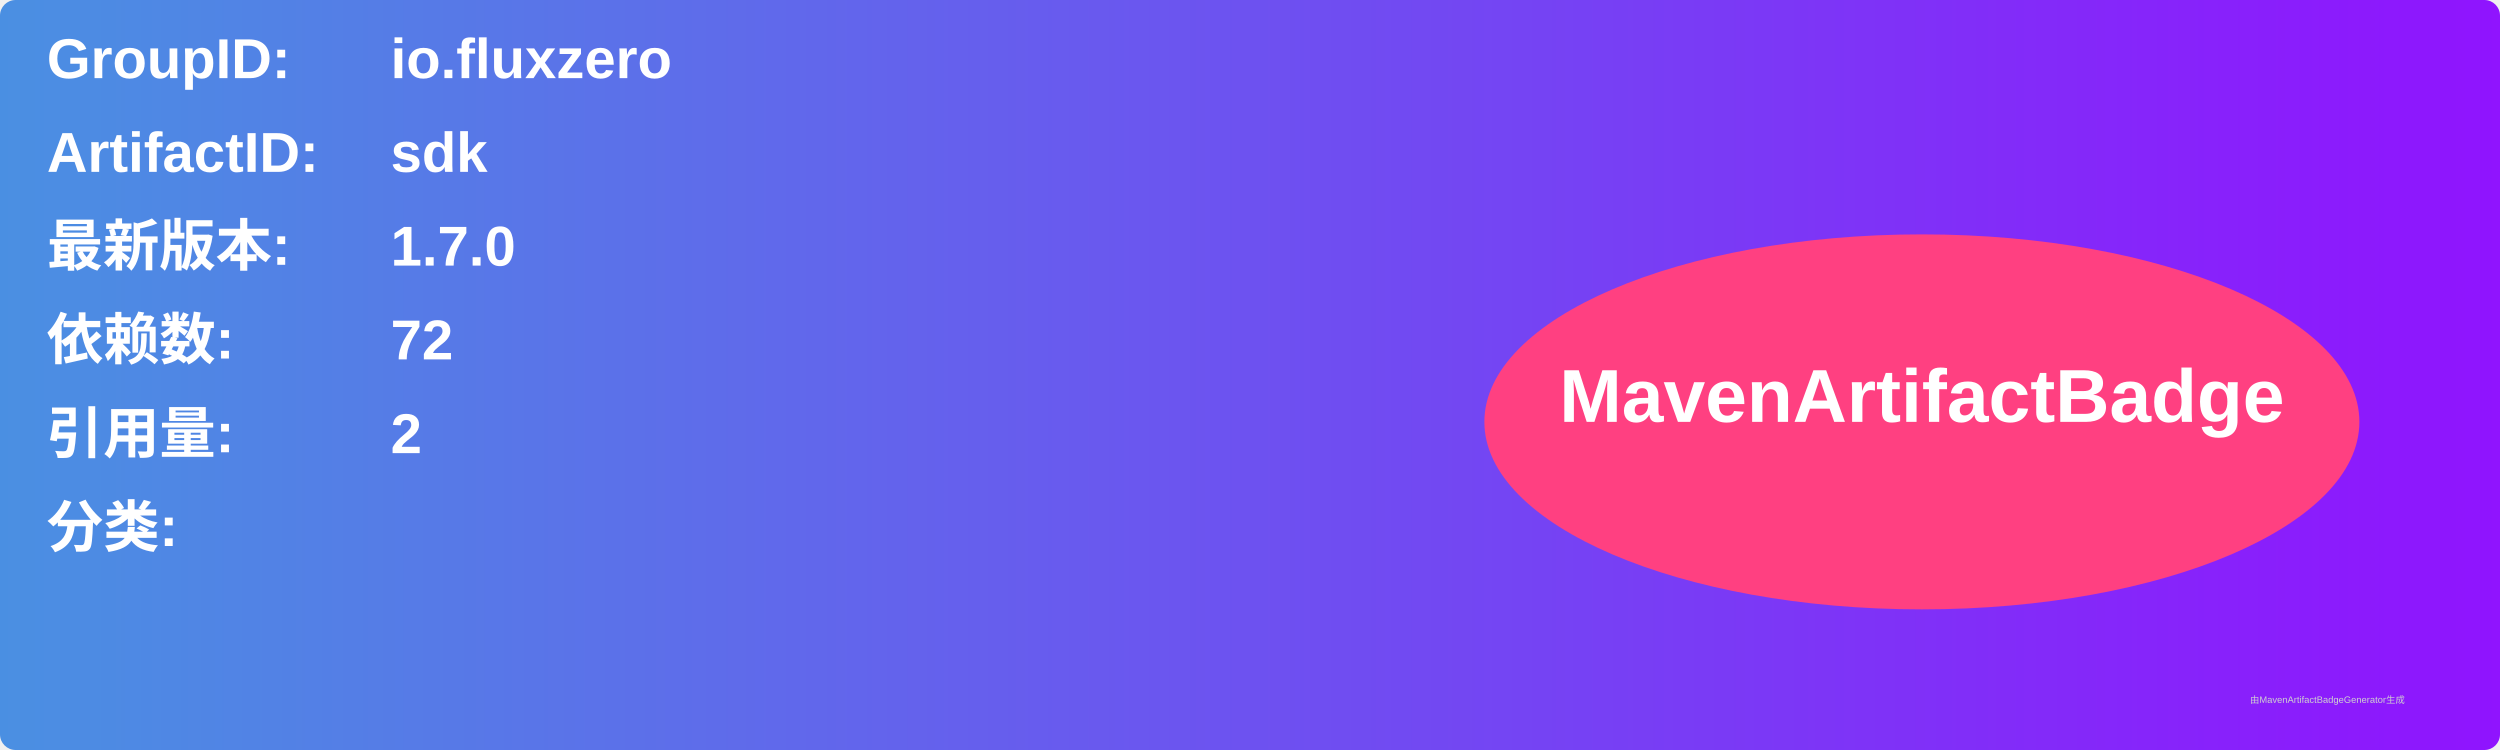
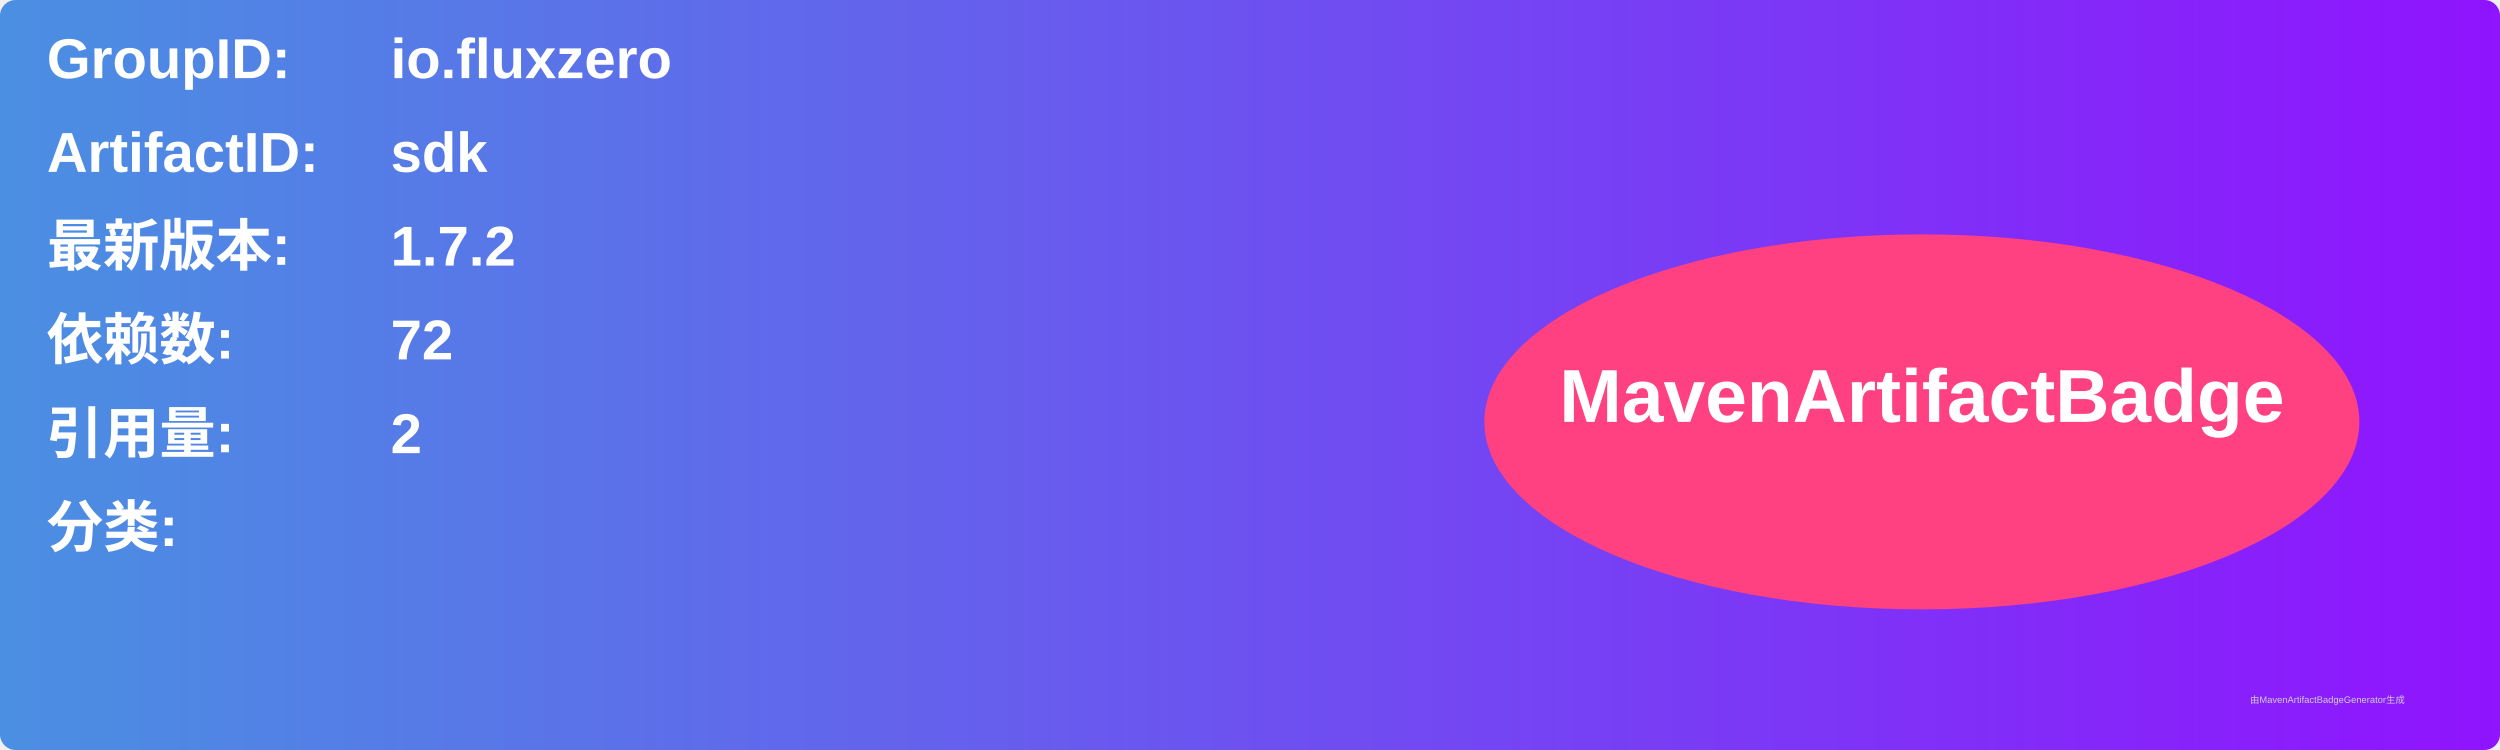
<svg xmlns="http://www.w3.org/2000/svg" width="800" height="240" viewBox="0 0 800 240">
  <linearGradient id="grad" x1="0%" y1="0%" x2="100%" y2="0%">
    <stop offset="0%" stop-color="#4a90e2" />
    <stop offset="100%" stop-color="#9013fe" />
  </linearGradient>
  <rect width="100%" height="100%" rx="5" ry="5" fill="url(#grad)" />
  <g transform="translate(15, 15)">
    <text x="0" y="10" font-family="Arial" font-size="18" fill="white" font-weight="bold" width="260">GroupID:</text>
    <text x="110" y="10" font-family="Arial" font-size="18" fill="white" font-weight="bold" width="460">io.fluxzero</text>
    <text x="0" y="40" font-family="Arial" font-size="18" fill="white" font-weight="bold" width="260">ArtifactID:</text>
    <text x="110" y="40" font-family="Arial" font-size="18" fill="white" font-weight="bold" width="460">sdk</text>
    <text x="0" y="70" font-family="Arial" font-size="18" fill="white" font-weight="bold">最新版本:</text>
    <text x="110" y="70" font-family="Arial" font-size="18" fill="white" font-weight="bold">
-       <tspan font-weight="bold">1.7.0</tspan>
+       <tspan font-weight="bold">1.7.2</tspan>
    </text>
    <text x="0" y="100" font-family="Arial" font-size="18" fill="white" font-weight="bold">依赖数: </text>
    <text x="110" y="100" font-family="Arial" font-size="18" fill="white">
      <tspan font-weight="bold">72</tspan>
    </text>
    <text x="0" y="130" font-family="Arial" font-size="18" fill="white" font-weight="bold">引用量: </text>
    <text x="110" y="130" font-family="Arial" font-size="18" fill="white">
      <tspan font-weight="bold">2</tspan>
    </text>
    <text x="0" y="160" font-family="Arial" font-size="18" fill="white" font-weight="bold">分类:</text>
    <text x="10" y="190" font-family="Arial" font-size="10" fill="white">
      <tspan font-weight="bold" />
    </text>
    <ellipse cx="600" cy="120" rx="140" ry="60" fill="#ff4081" />
    <text x="600" y="120" text-anchor="middle" font-family="Arial" font-size="24" fill="white" font-weight="bold">MavenArtifactBadge</text>
  </g>
  <text x="720" y="225" font-family="Arial" font-size="3" fill="#d0d0d0">由MavenArtifactBadgeGenerator生成</text>
</svg>
